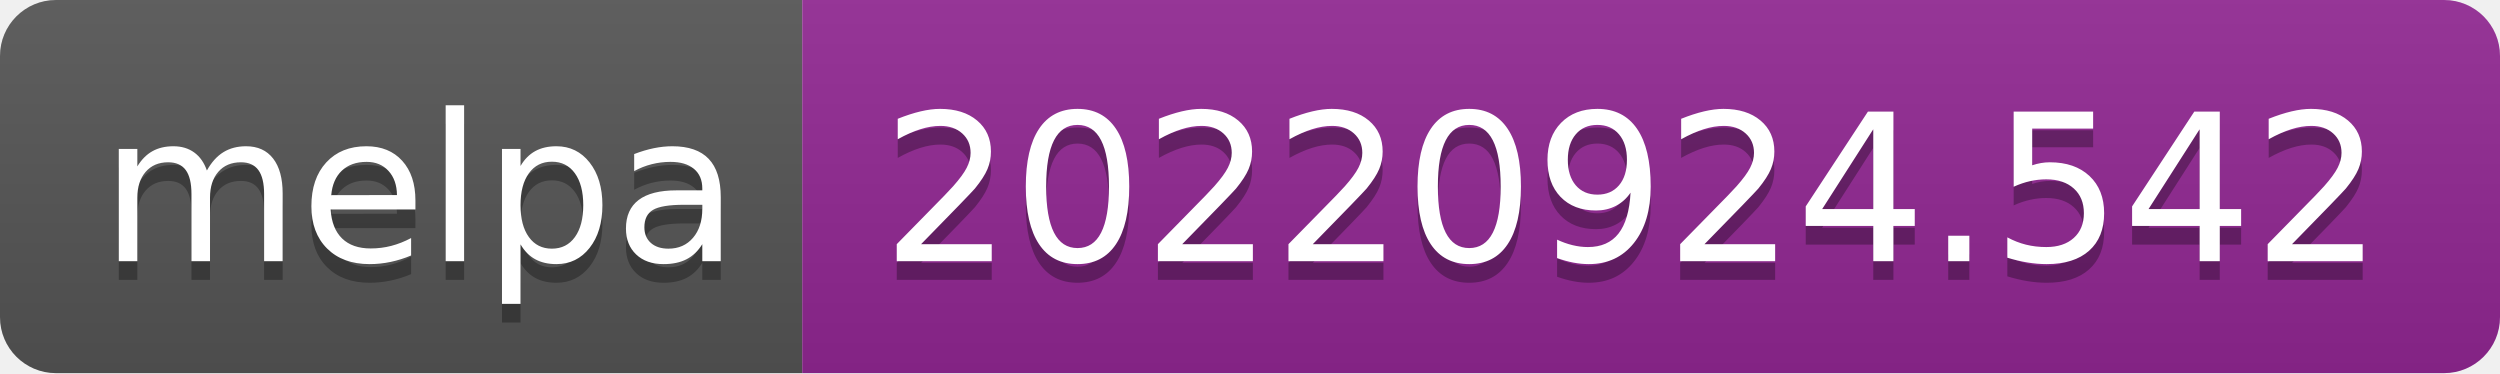
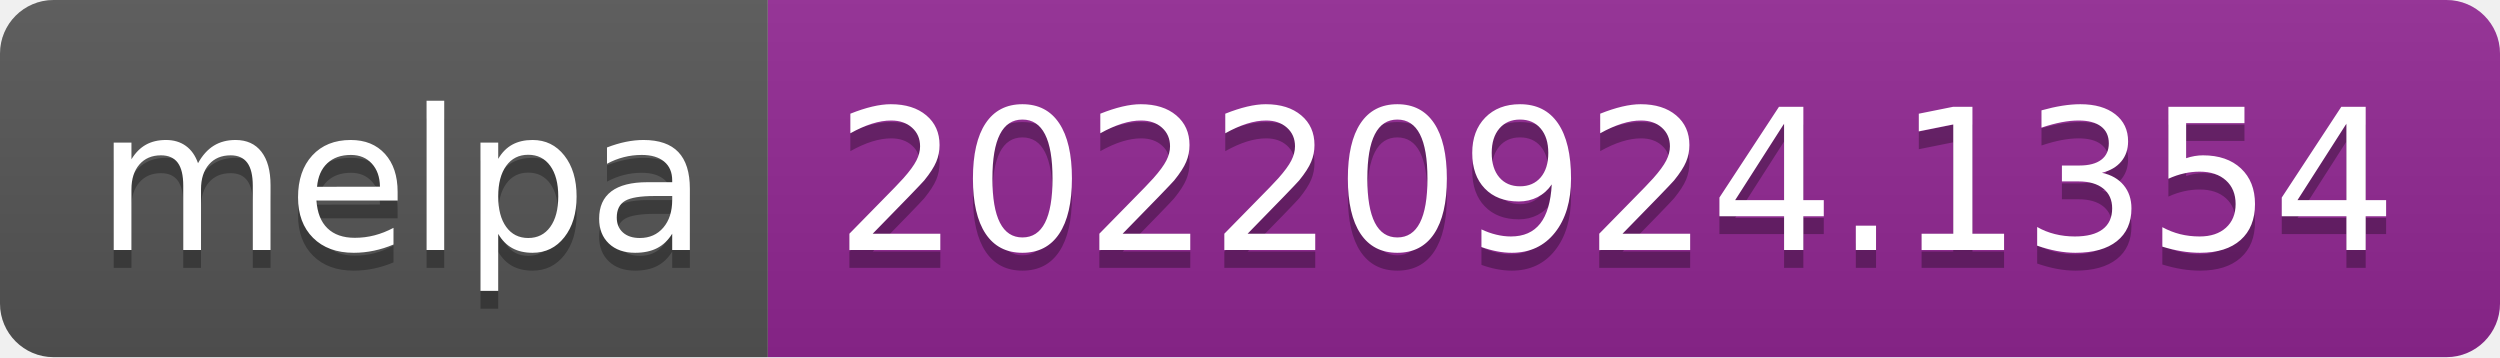
- <svg xmlns="http://www.w3.org/2000/svg" width="134" height="20" role="img" aria-label="melpa: 20220924.542">
+ <svg xmlns="http://www.w3.org/2000/svg" width="140" height="20" role="img" aria-label="melpa: 20220924.1354">
  <linearGradient id="s" x2="0" y2="100%">
    <stop offset="0" stop-color="#bbb" stop-opacity=".1" />
    <stop offset="1" stop-opacity=".1" />
  </linearGradient>
  <clipPath id="r">
-     <rect width="134" height="20" rx="3" fill="#fff" />
+     <rect width="140" height="20" rx="3" fill="#fff" />
  </clipPath>
  <g clip-path="url(#r)">
    <rect width="43" height="20" fill="#555" />
-     <rect x="43" width="91" height="20" fill="#922793" />
-     <rect width="134" height="20" fill="url(#s)" />
+     <rect x="43" width="97" height="20" fill="#922793" />
+     <rect width="140" height="20" fill="url(#s)" />
  </g>
  <g fill="#fff" text-anchor="middle" font-family="Verdana,Geneva,DejaVu Sans,sans-serif" text-rendering="geometricPrecision" font-size="110">
    <text aria-hidden="true" x="225" y="150" fill="#010101" fill-opacity=".3" transform="scale(.1)" textLength="330">melpa</text>
    <text x="225" y="140" transform="scale(.1)" fill="#fff" textLength="330">melpa</text>
-     <text aria-hidden="true" x="875" y="150" fill="#010101" fill-opacity=".3" transform="scale(.1)" textLength="810">20220924.542</text>
-     <text x="875" y="140" transform="scale(.1)" fill="#fff" textLength="810">20220924.542</text>
+     <text aria-hidden="true" x="905" y="150" fill="#010101" fill-opacity=".3" transform="scale(.1)" textLength="870">20220924.1354</text>
+     <text x="905" y="140" transform="scale(.1)" fill="#fff" textLength="870">20220924.1354</text>
  </g>
</svg>
